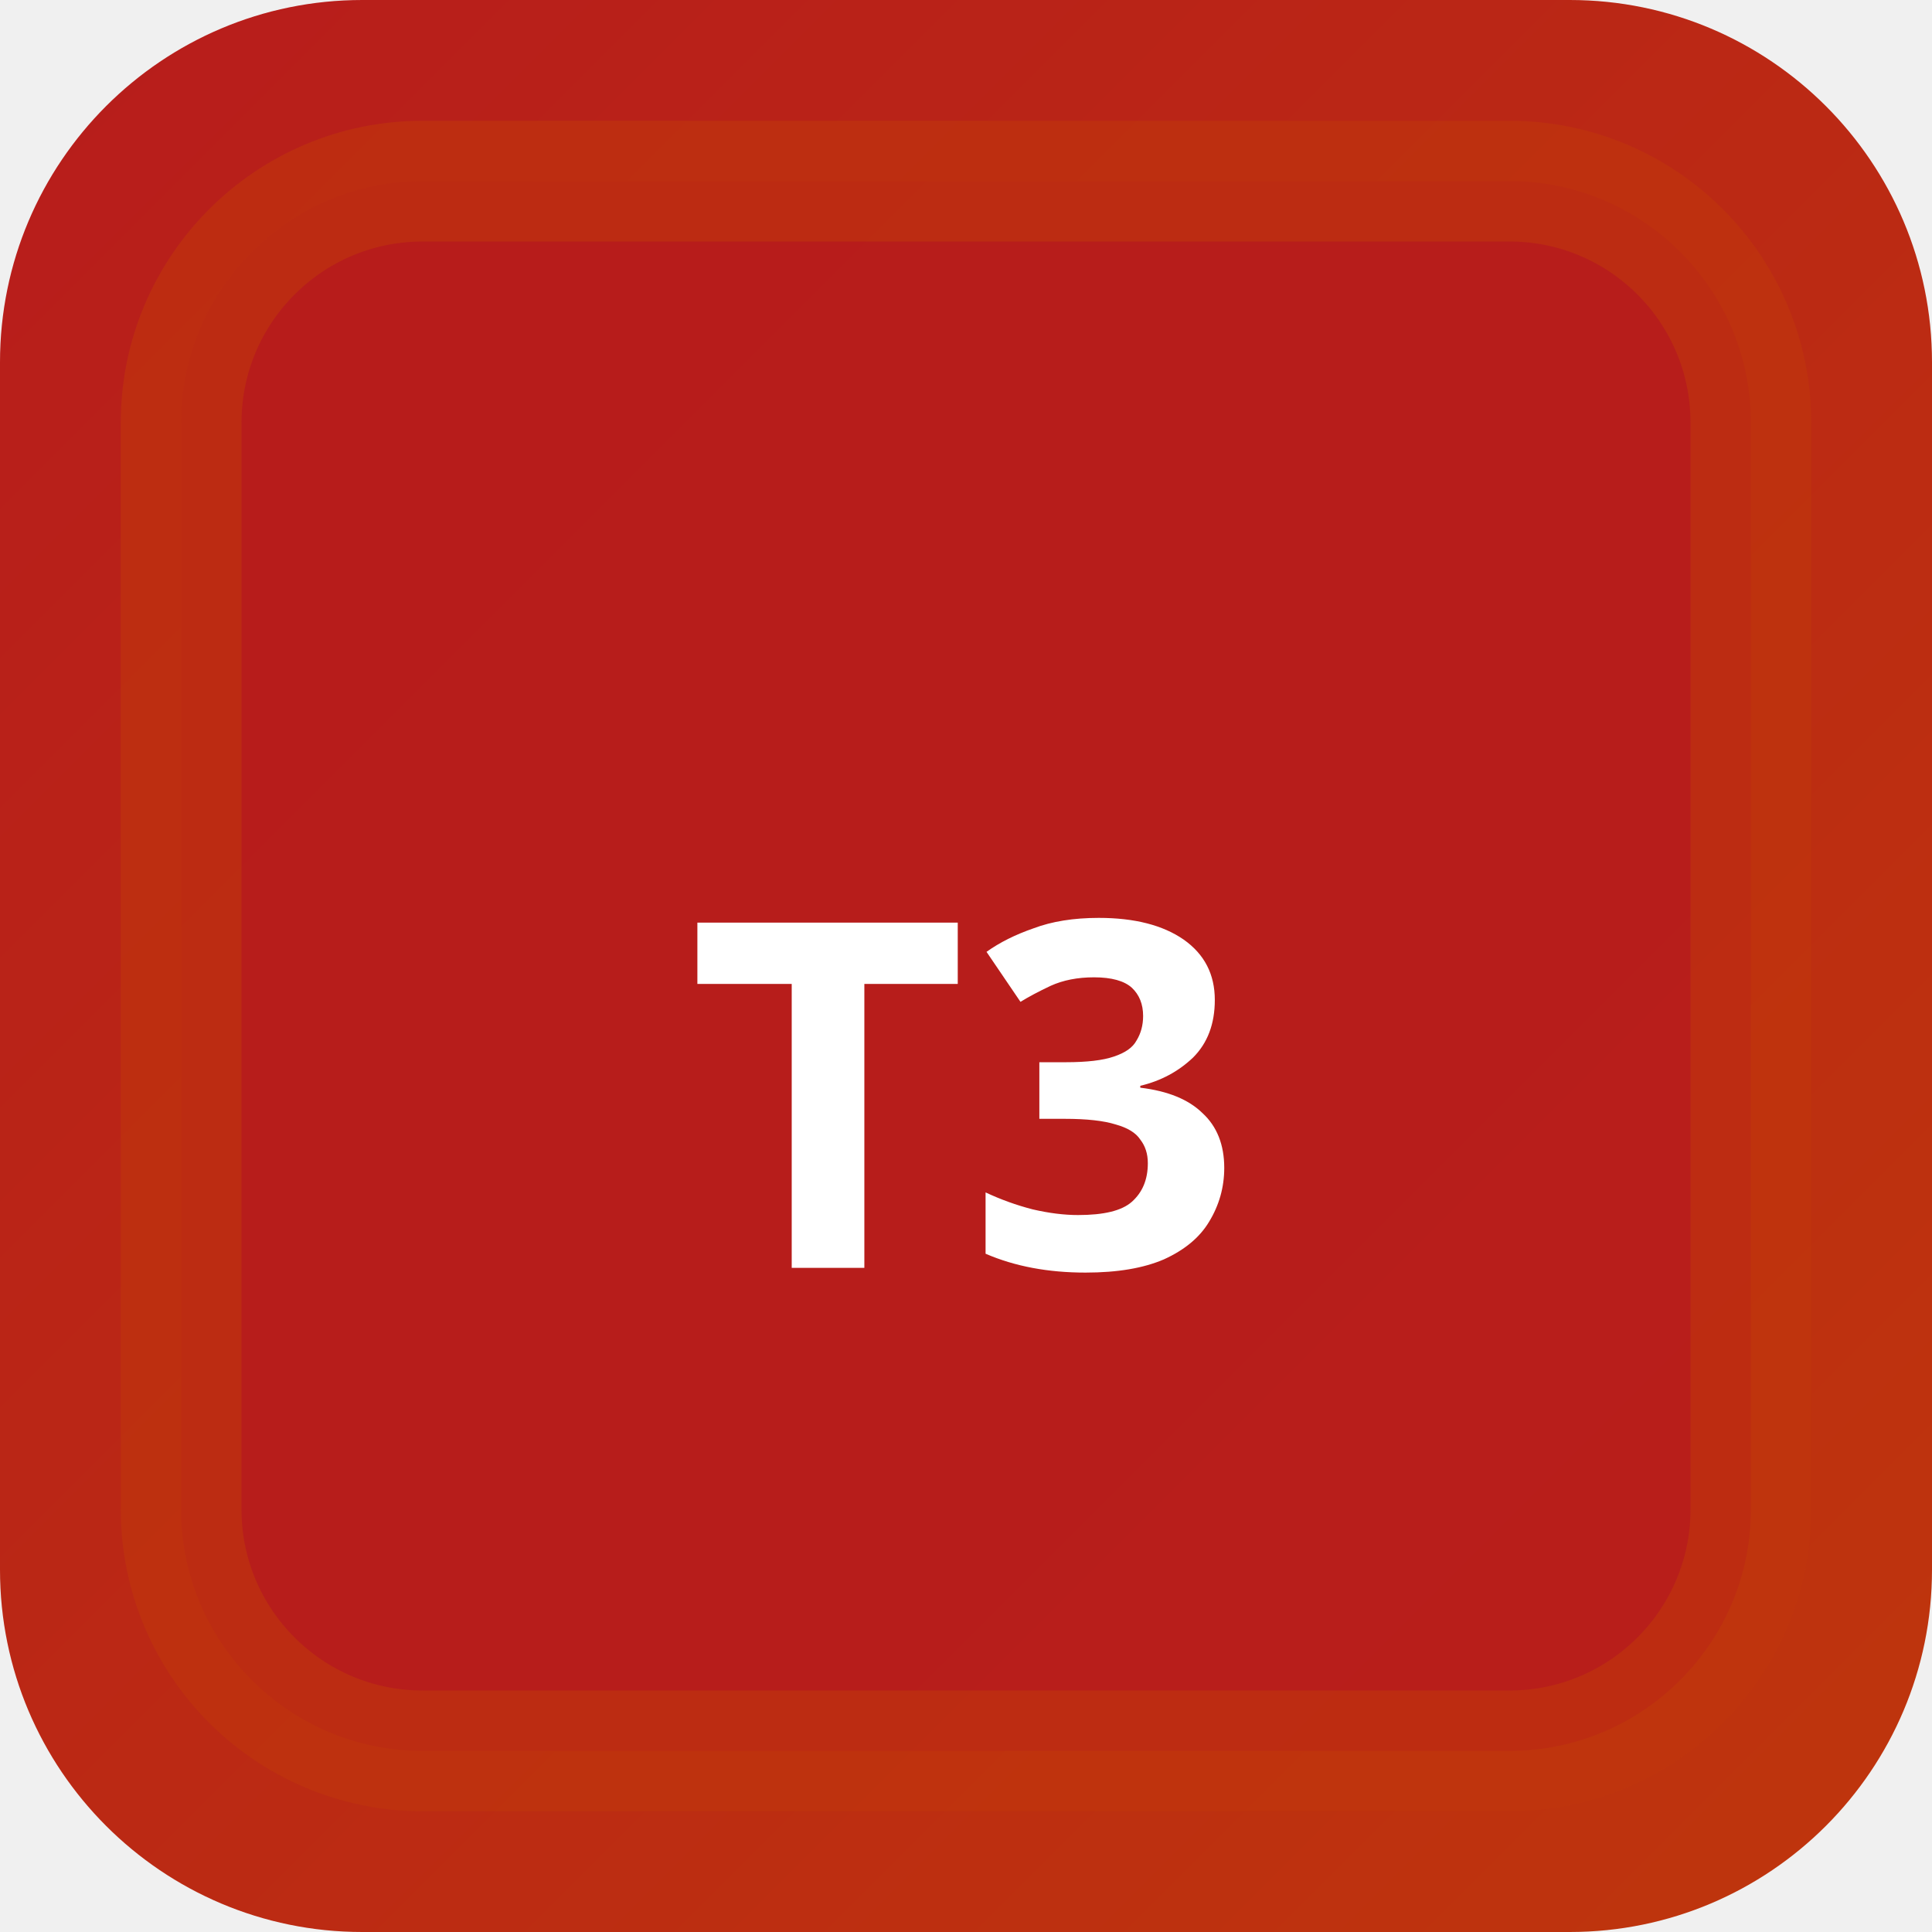
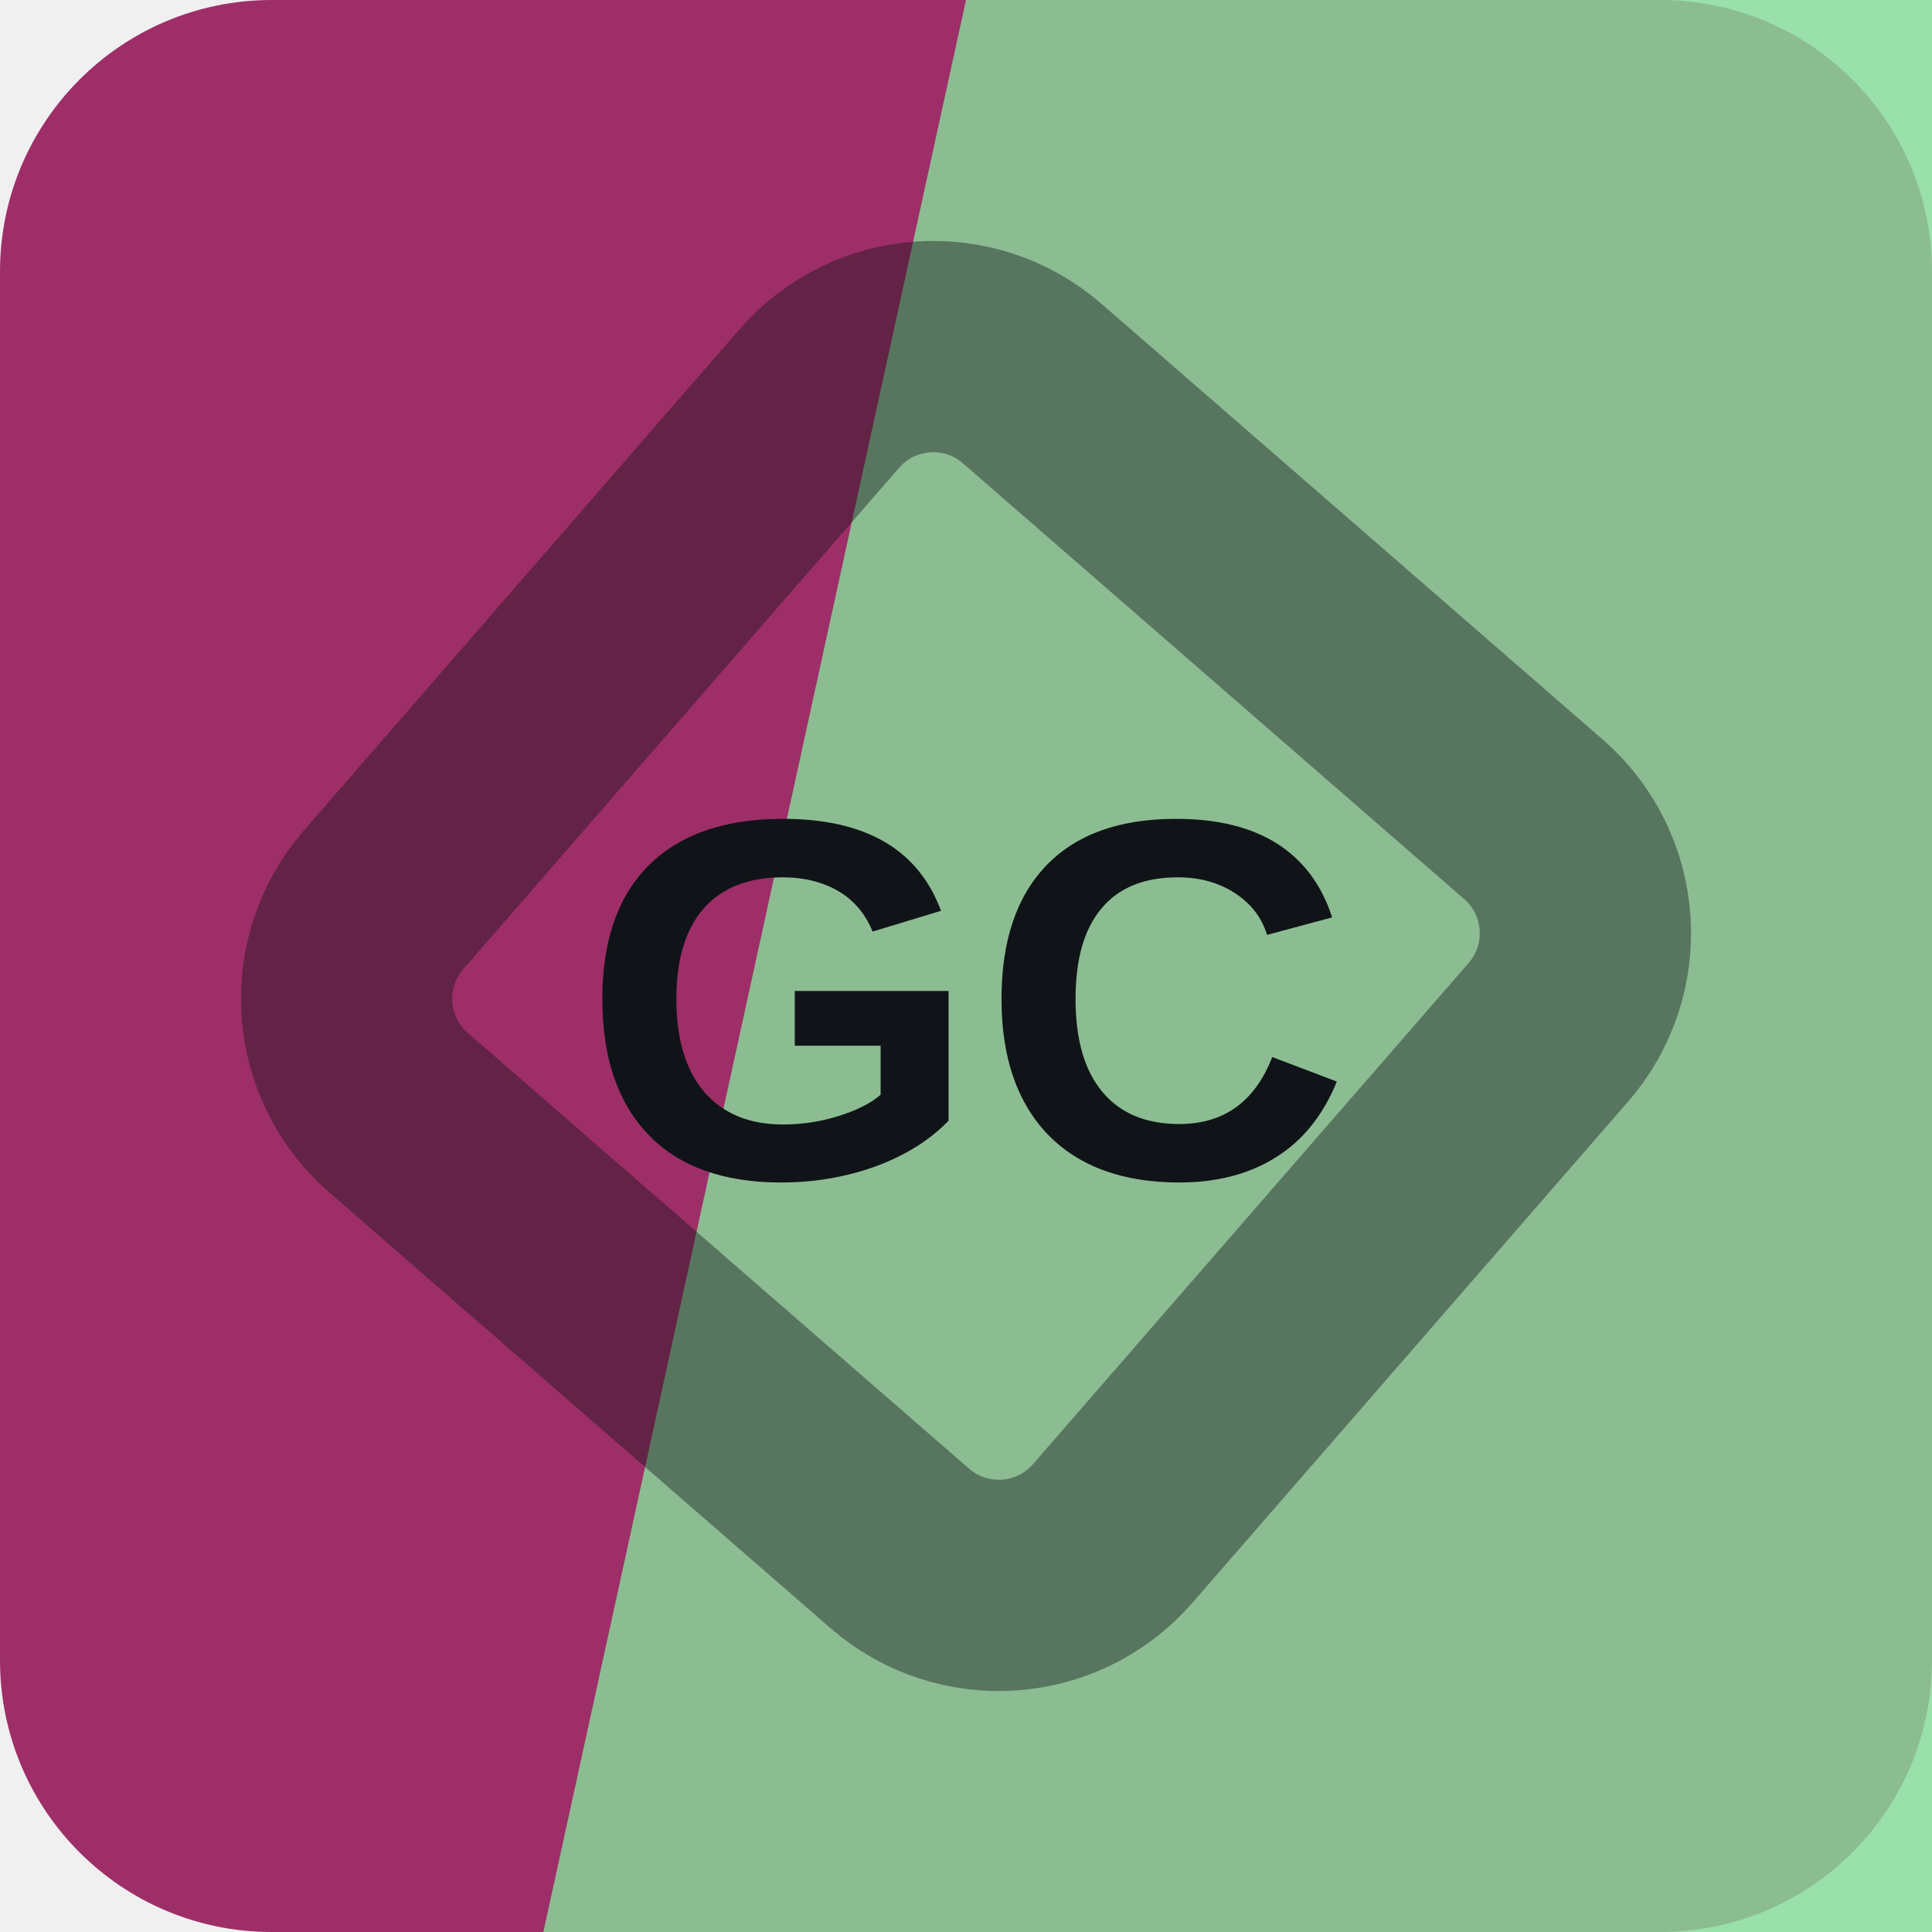
- <svg xmlns="http://www.w3.org/2000/svg" width="32" height="32" viewBox="0 0 32 32">
-   <defs>
-     <linearGradient id="bgt3b0" x1="0" y1="0" x2="1" y2="1">
-       <stop offset="0%" stop-color="#b71c1c" />
-       <stop offset="100%" stop-color="#bf360c" />
-     </linearGradient>
-   </defs>
-   <rect width="32" height="32" rx="6" fill="url(#bgt3b0)" />
-   <rect x="3" y="3" width="26" height="26" rx="4" fill="rgba(183,28,28,0.9)" stroke="rgba(191,54,12,0.6)" stroke-width="2" />
-   <text x="16" y="21" text-anchor="middle" fill="#fff" font-size="8" font-weight="700" font-family="system-ui">T3</text>
+ <svg xmlns="http://www.w3.org/2000/svg" width="64" height="64" viewBox="0 0 64 64" role="img">
+   <rect width="64" height="64" rx="9" fill="hsl(329 55% 40%)" />
+   <path d="M32 0h32v64H18Z" fill="hsl(133 55% 70%)" opacity="0.82" />
+   <g transform="rotate(266 32 32)" opacity="0.42">
+     <rect x="16" y="16" width="32" height="32" rx="5" fill="none" stroke="#101418" stroke-width="7" transform="rotate(45 32 32)" />
+   </g>
+   <text x="32" y="39" text-anchor="middle" fill="#101418" font-family="Arial,Helvetica,sans-serif" font-size="17" font-weight="700" letter-spacing="0">GC</text>
</svg>
